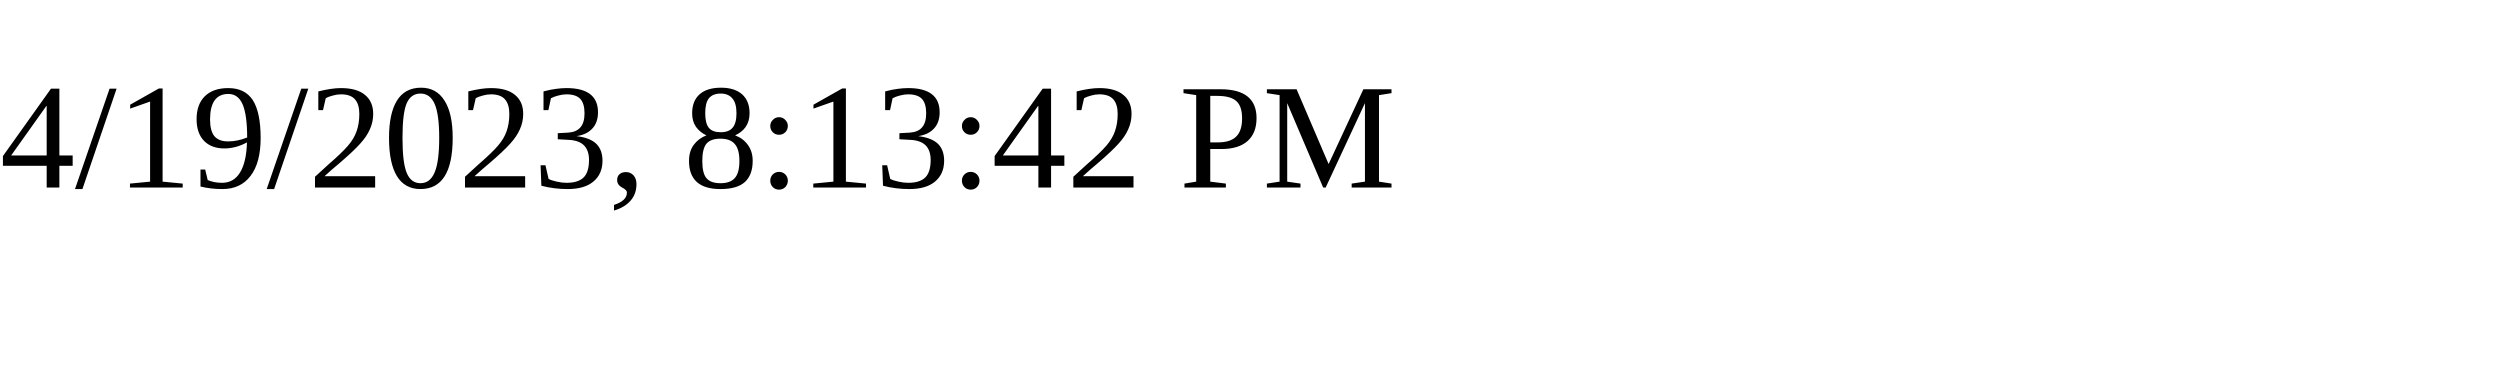
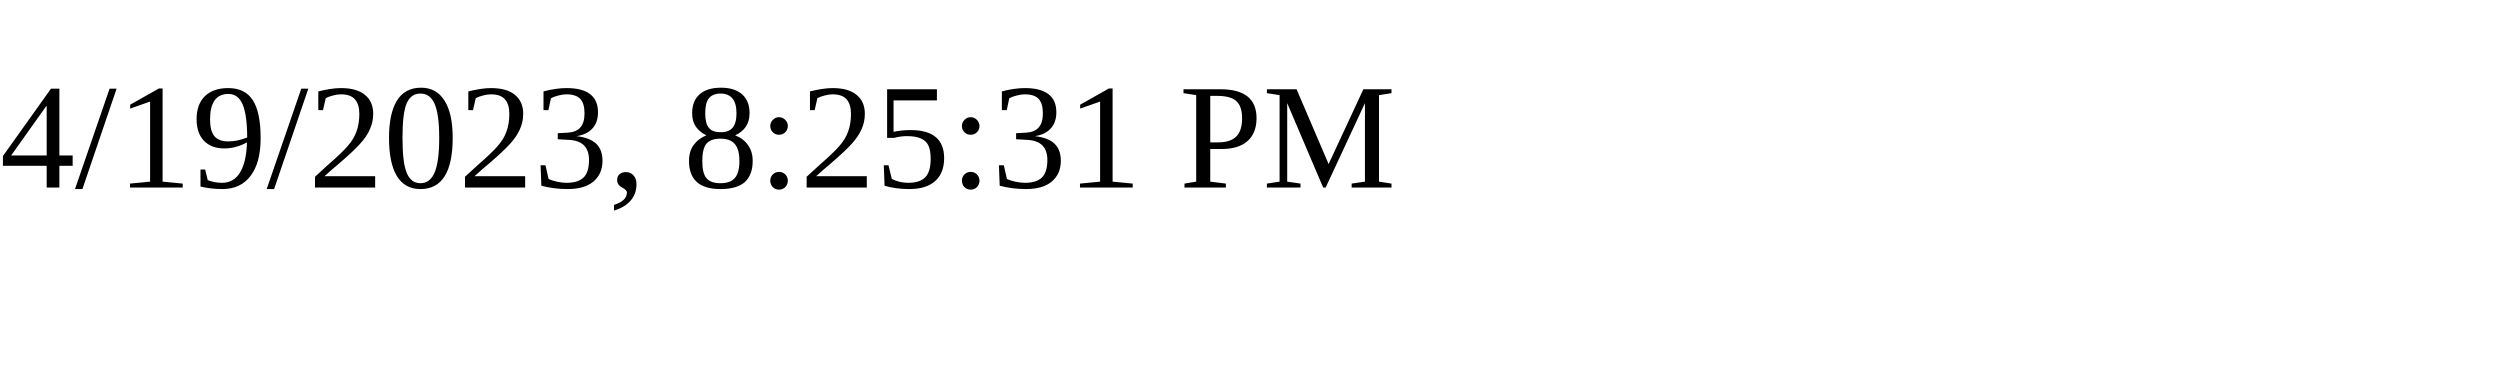
<svg xmlns="http://www.w3.org/2000/svg" height="30" width="200">
-   <text x="0" y="15">4/19/2023, 8:13:42 PM</text>
+   <text x="0" y="15">4/19/2023, 8:25:31 PM</text>
</svg>
